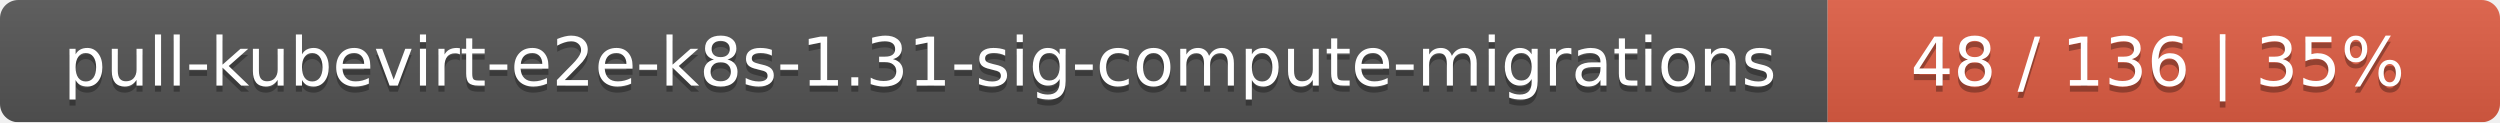
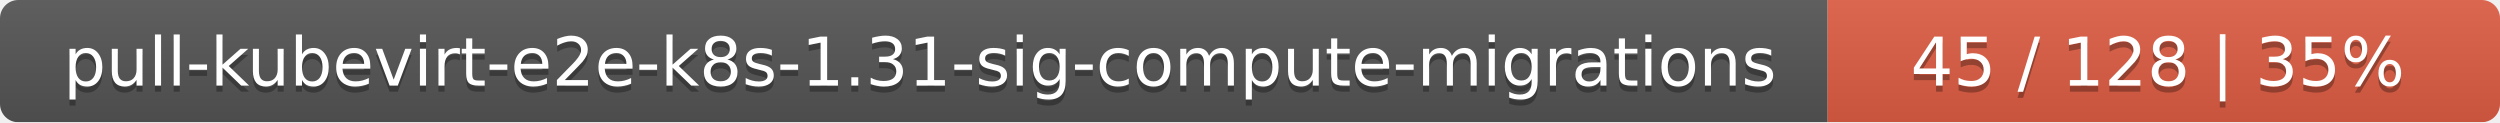
<svg xmlns="http://www.w3.org/2000/svg" width="409" height="20">
  <linearGradient id="smooth" x2="0" y2="100%">
    <stop offset="0" stop-color="#bbb" stop-opacity=".1" />
    <stop offset="1" stop-opacity=".1" />
  </linearGradient>
  <mask id="round">
    <rect width="409" height="20" rx="3" fill="#fff" />
  </mask>
  <g mask="url(#round)">
    <rect width="299" height="20" fill="#555" />
    <rect x="299" width="110" height="20" fill="#e05d44" />
    <rect width="409" height="20" fill="url(#smooth)" />
  </g>
  <g fill="#fff" text-anchor="middle" font-family="DejaVu Sans,Verdana,Geneva,sans-serif" font-size="11">
    <text x="150.5" y="15" fill="#010101" fill-opacity=".3">pull-kubevirt-e2e-k8s-1.31-sig-compute-migrations</text>
    <text x="150.5" y="14">pull-kubevirt-e2e-k8s-1.31-sig-compute-migrations</text>
-     <text x="353" y="15" fill="#010101" fill-opacity=".3">48 / 136    |    35%</text>
-     <text x="353" y="14">48 / 136    |    35%</text>
+     <text x="353" y="15" fill="#010101" fill-opacity=".3">45 / 128    |    35%</text>
+     <text x="353" y="14">45 / 128    |    35%</text>
  </g>
</svg>
